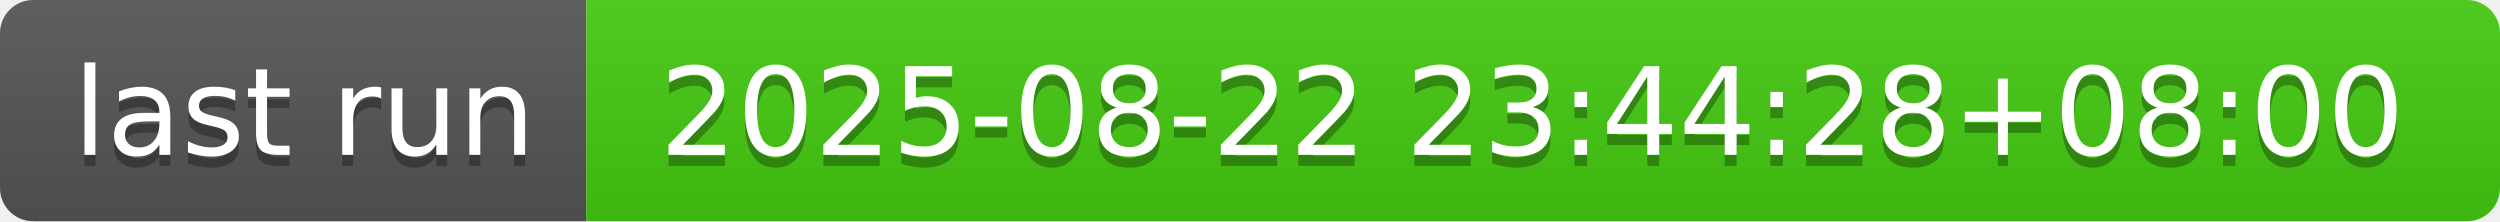
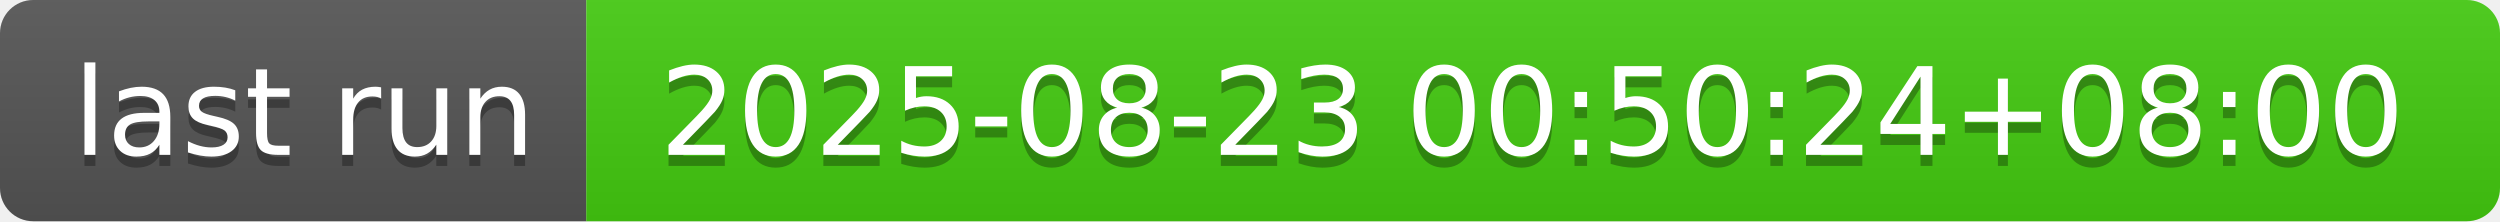
- <svg xmlns="http://www.w3.org/2000/svg" width="226" height="20" role="img" aria-label="last run: 2025-08-22 23:44:28+08:00">
+ <svg xmlns="http://www.w3.org/2000/svg" width="226" height="20" role="img" aria-label="last run: 2025-08-23 00:50:24+08:00">
  <linearGradient id="s" x2="0" y2="100%">
    <stop offset="0" stop-color="#bbb" stop-opacity=".1" />
    <stop offset="1" stop-opacity=".1" />
  </linearGradient>
  <clipPath id="r">
    <rect width="226" height="20" rx="3" fill="#fff" />
  </clipPath>
  <g clip-path="url(#r)">
    <rect width="53" height="20" fill="#555" />
    <rect x="53" width="173" height="20" fill="#4c1" />
    <rect width="226" height="20" fill="url(#s)" />
  </g>
  <g fill="#fff" text-anchor="middle" font-family="Verdana,Geneva,DejaVu Sans,sans-serif" text-rendering="geometricPrecision" font-size="110">
    <text aria-hidden="true" x="275" y="150" fill="#010101" fill-opacity=".3" transform="scale(.1)" textLength="430">last run</text>
    <text x="275" y="140" transform="scale(.1)" fill="#fff" textLength="430">last run</text>
-     <text aria-hidden="true" x="1385" y="150" fill="#010101" fill-opacity=".3" transform="scale(.1)" textLength="1630">2025-08-22 23:44:28+08:00</text>
-     <text x="1385" y="140" transform="scale(.1)" fill="#fff" textLength="1630">2025-08-22 23:44:28+08:00</text>
+     <text aria-hidden="true" x="1385" y="150" fill="#010101" fill-opacity=".3" transform="scale(.1)" textLength="1630">2025-08-23 00:50:24+08:00</text>
+     <text x="1385" y="140" transform="scale(.1)" fill="#fff" textLength="1630">2025-08-23 00:50:24+08:00</text>
  </g>
</svg>
